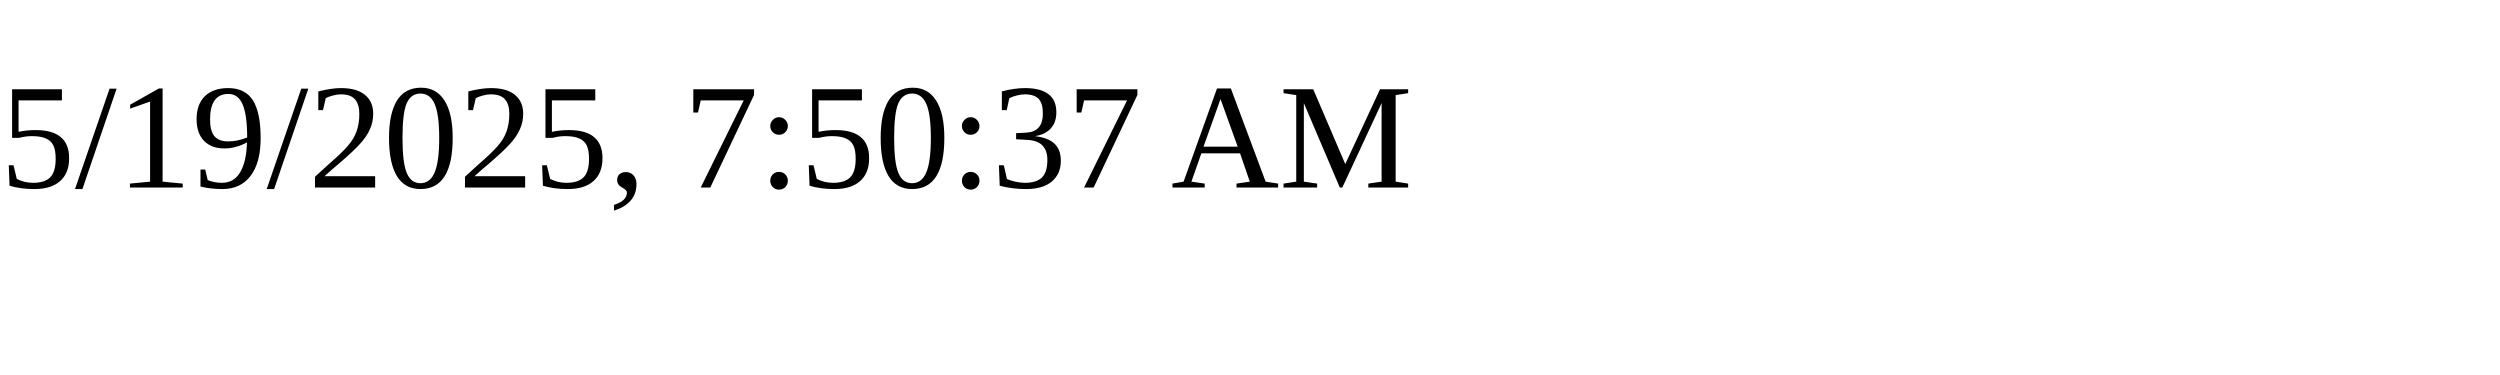
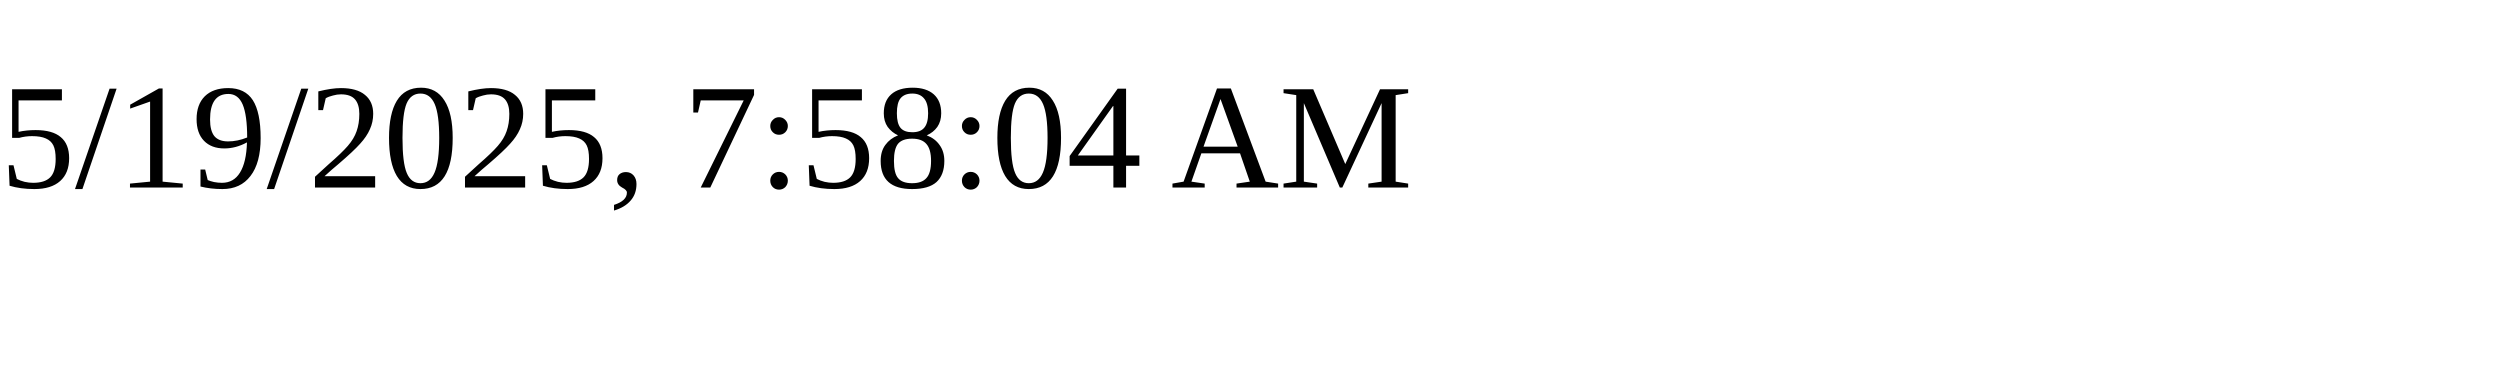
<svg xmlns="http://www.w3.org/2000/svg" height="30" width="200">
-   <text x="0" y="15">5/19/2025, 7:50:37 AM</text>
+   <text x="0" y="15">5/19/2025, 7:58:04 AM</text>
</svg>
